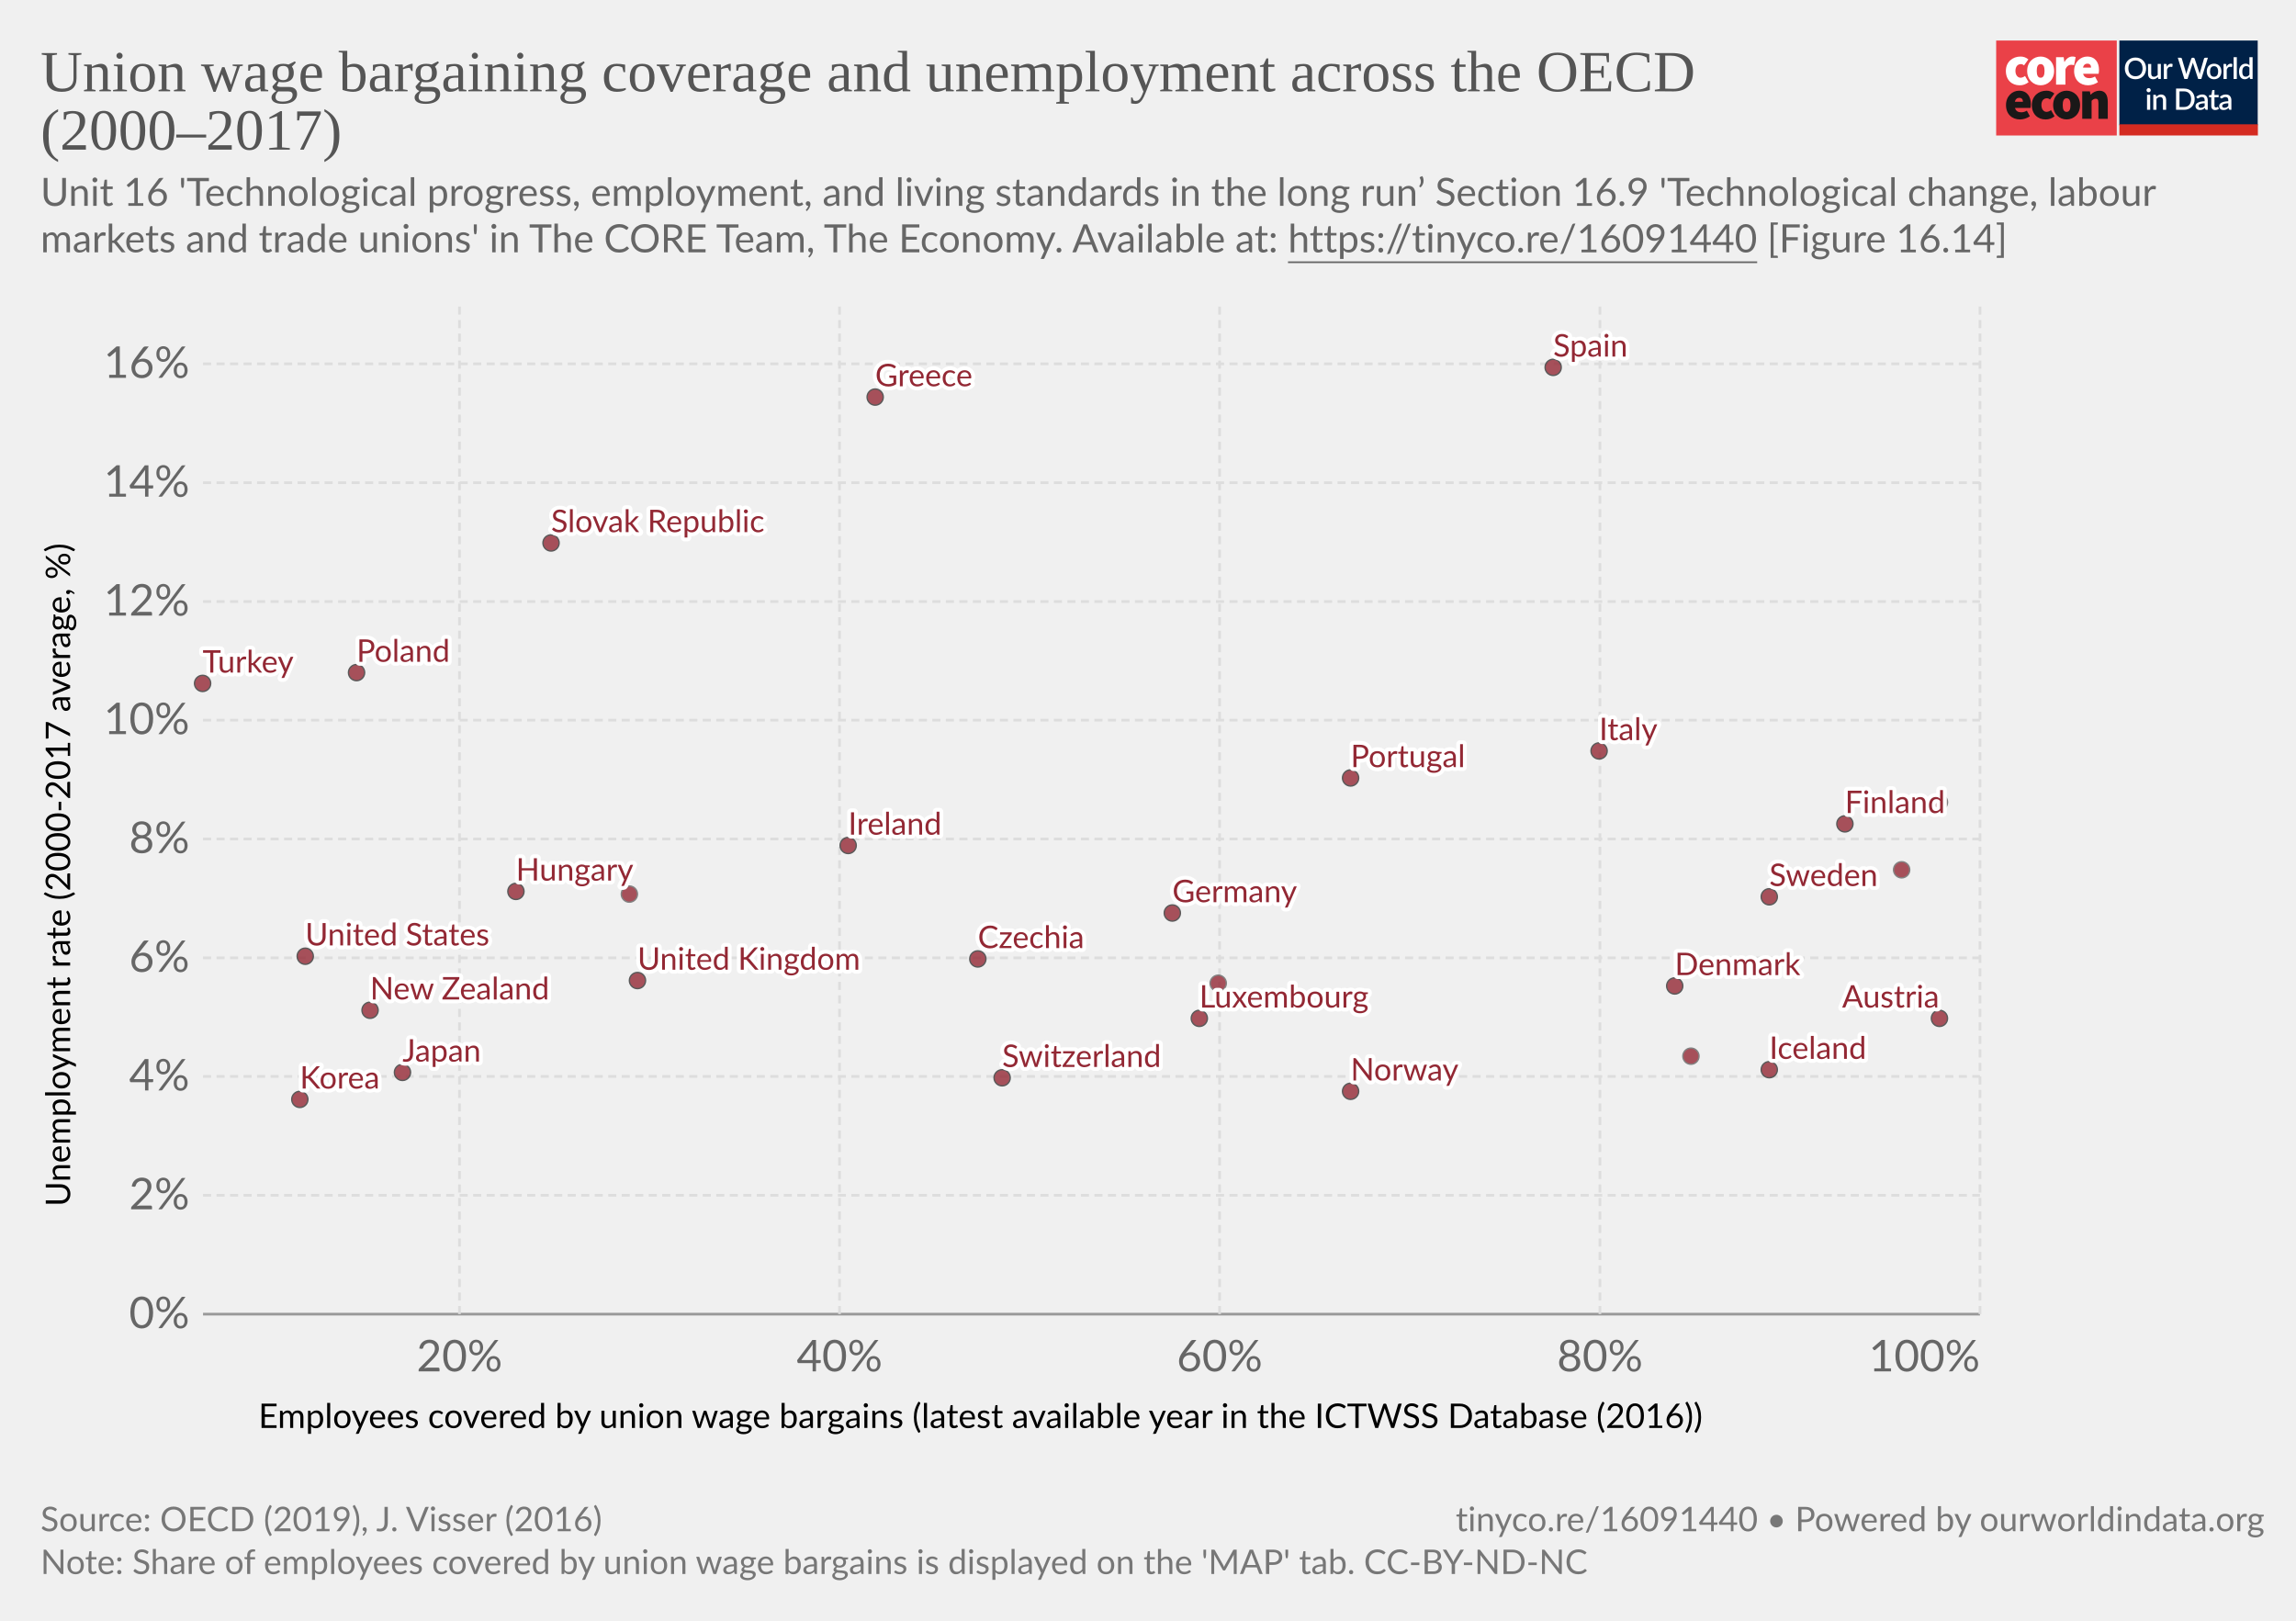
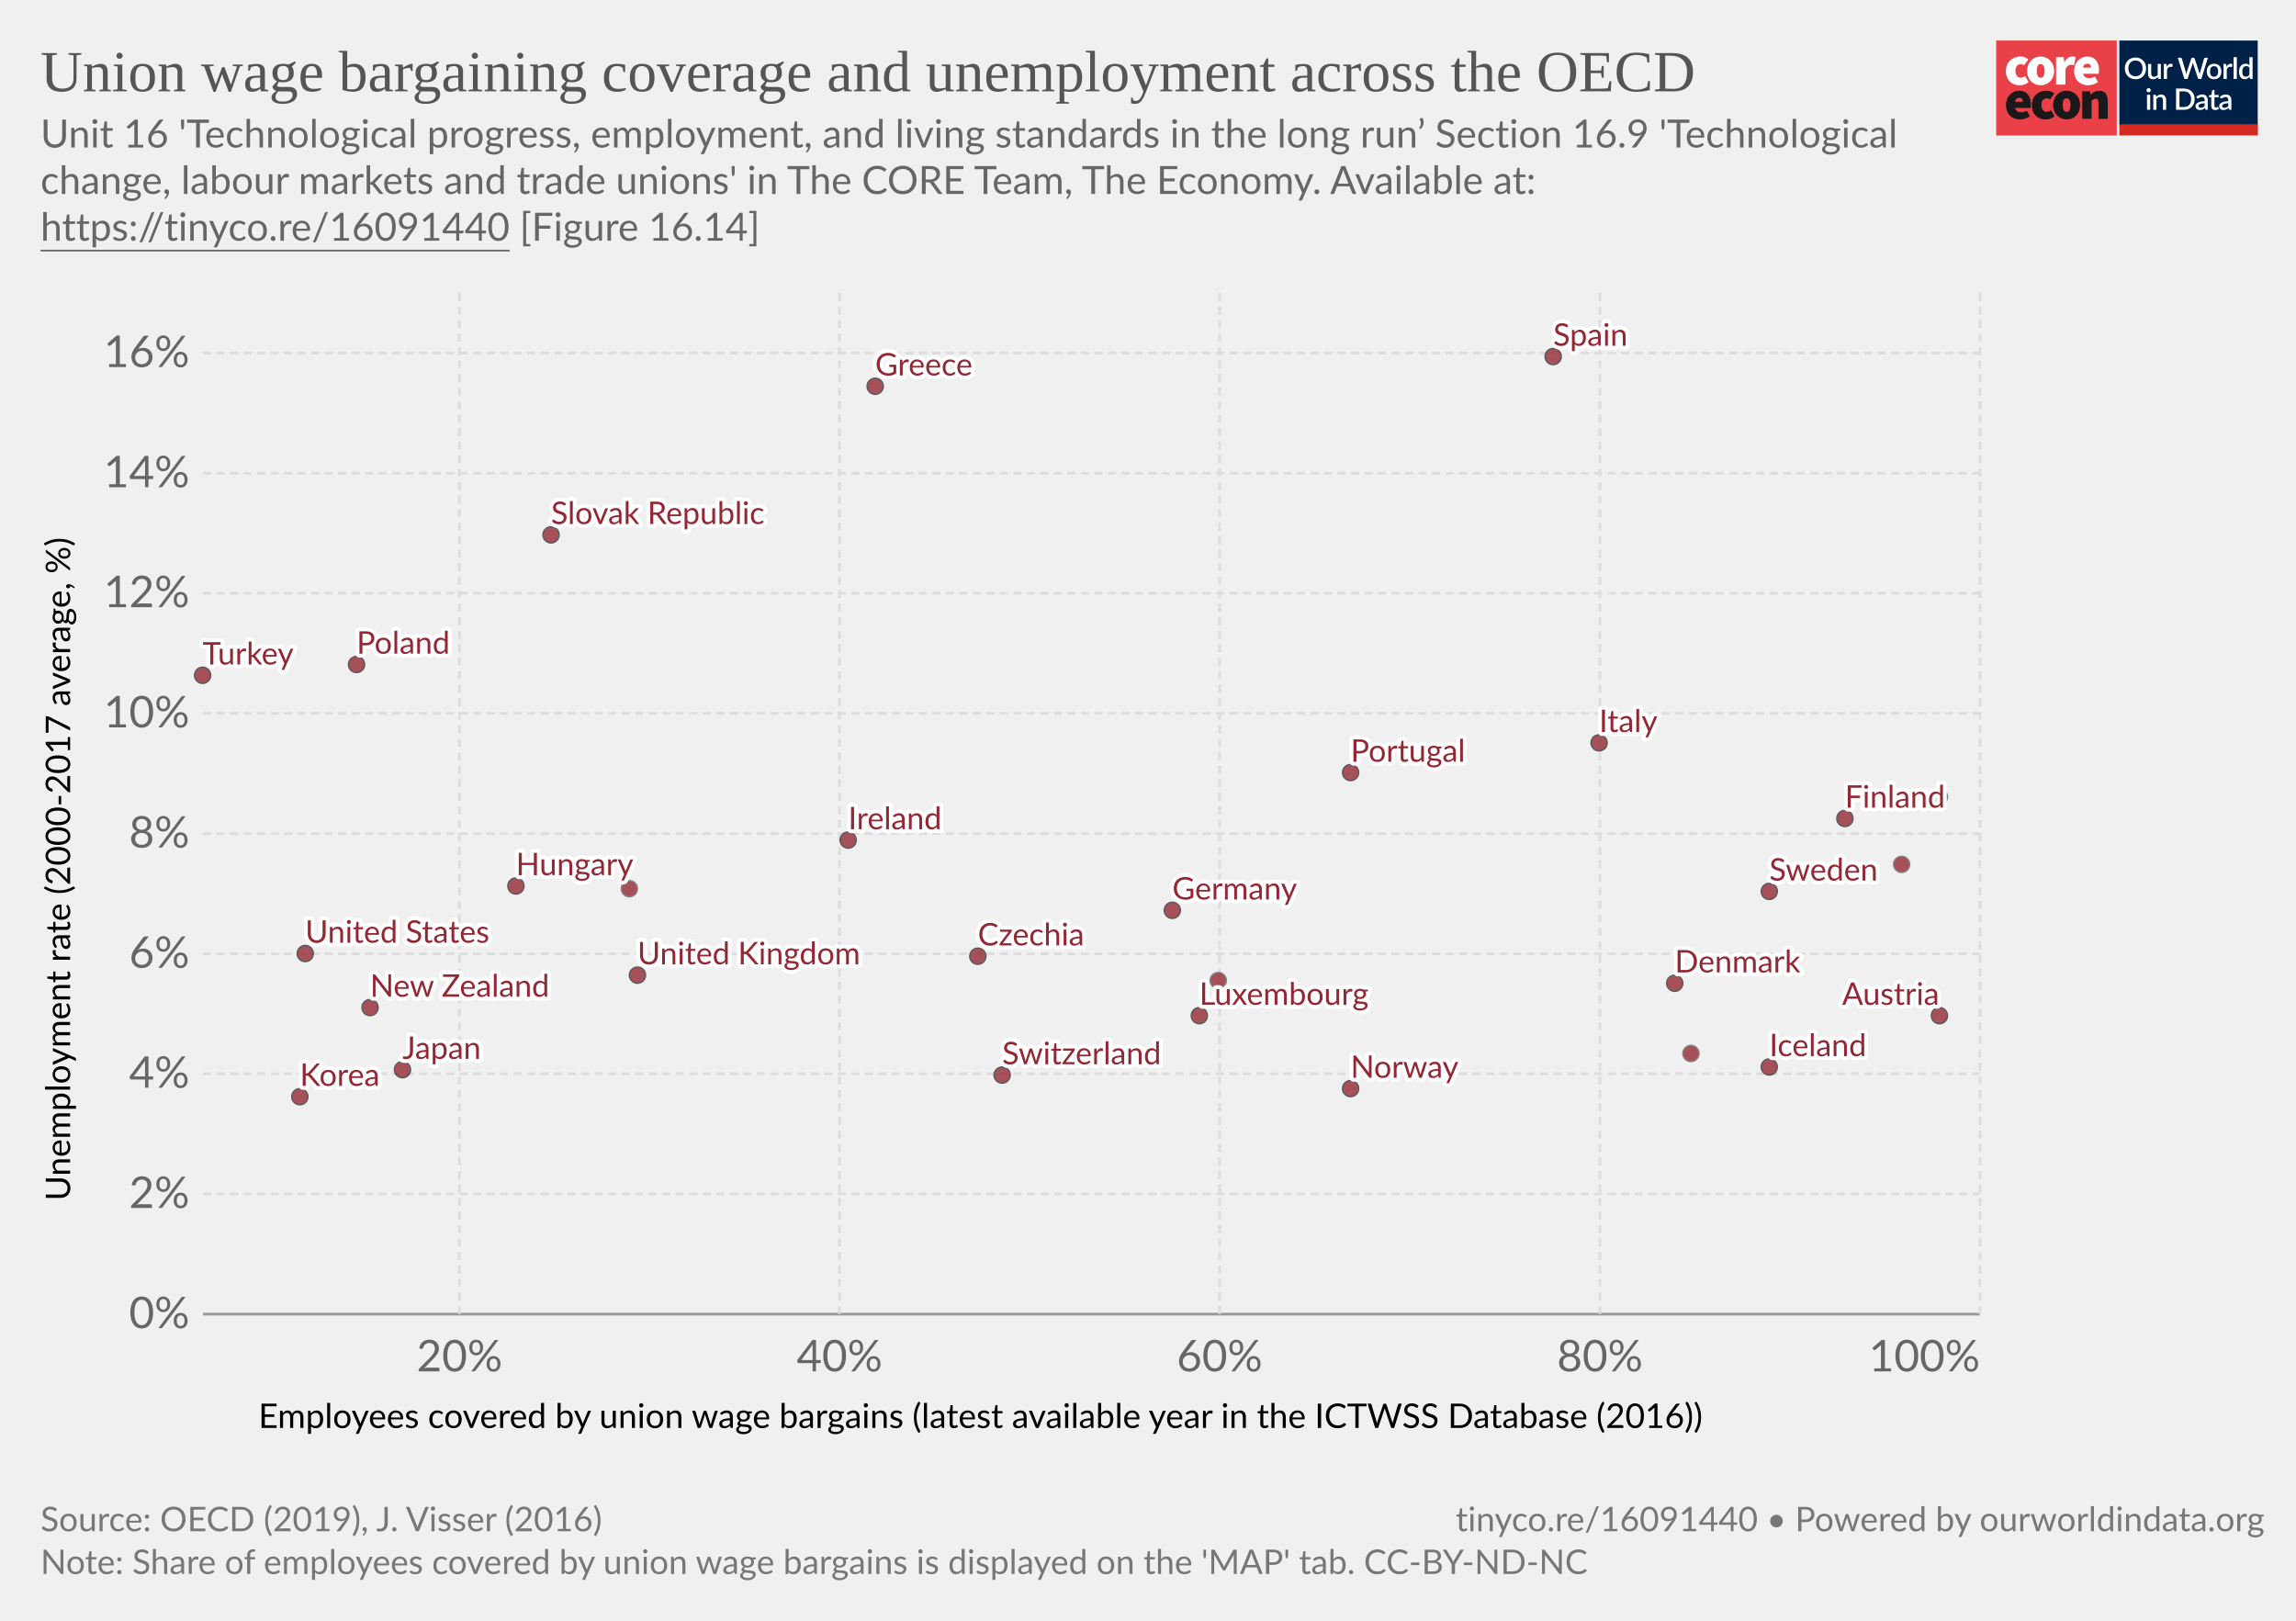
<svg xmlns="http://www.w3.org/2000/svg" version="1.1" style="font-family:Lato,'Helvetica Neue',Helvetica,Arial,sans-serif;font-size:18px;background-color:#fff;text-rendering:geometricPrecision;-webkit-font-smoothing:antialiased" width="850" height="600" viewBox="0 0 850 600">
  <g class="HeaderView">
    <g transform="matrix(.95 0 0 .95 739 15)">
      <svg className="coreLogo" width="102" height="37" viewBox="0 0 102 37" fill="none">
        <path d="M47 0H0v37h47V0z" fill="#EA4148" />
        <path d="M3.78 11.85c0-3.55 2.67-5.6 5.68-5.6a4.63 4.63 0 0 1 3.09 1.1l-1.7 2.36c-.31-.32-.74-.5-1.18-.52-1.36 0-2.16 1.03-2.16 2.66 0 1.62.89 2.65 2.03 2.65a2.93 2.93 0 0 0 1.7-.69l1.4 2.4a5.29 5.29 0 0 1-3.52 1.24c-3 0-5.34-2.05-5.34-5.6z" fill="#fff" />
        <path d="M18.85 11.85c0-1.63-.42-2.66-1.52-2.66s-1.52 1.03-1.52 2.66c0 1.62.42 2.65 1.52 2.65s1.52-1.03 1.52-2.65zm-6.77 0c0-3.55 2.54-5.6 5.25-5.6 2.7 0 5.25 2.05 5.25 5.6s-2.54 5.6-5.25 5.6-5.25-2.05-5.25-5.6M23.34 6.5h2.97l.25 1.84h.09c.78-1.46 1.97-2.1 3-2.1.45-.02.9.05 1.32.22l-.6 3.16c-.38-.1-.78-.16-1.18-.17-.76 0-1.7.47-2.2 1.8v5.94h-3.65V6.5zm13.64 4.06c0-.81-.34-1.54-1.44-1.54-.8 0-1.49.47-1.7 1.54h3.14zm-6.6 1.29c0-3.47 2.49-5.6 5.07-5.6 3.13 0 4.62 2.3 4.62 5.17 0 .52-.05 1.03-.15 1.54h-6.04c.34 1.28 1.27 1.71 2.46 1.71a4.3 4.3 0 0 0 2.16-.64l1.18 2.18a7.08 7.08 0 0 1-3.85 1.24c-3.09 0-5.46-2.05-5.46-5.6" fill="#fff" />
        <path d="M10.43 23.87c0-.81-.34-1.54-1.44-1.54-.8 0-1.48.47-1.69 1.54h3.13zm-6.6 1.28c0-3.46 2.5-5.6 5.08-5.6 3.13 0 4.61 2.3 4.61 5.18 0 .51-.05 1.03-.15 1.54H7.34c.34 1.28 1.27 1.7 2.46 1.7.76-.01 1.5-.23 2.16-.63l1.18 2.18a7.08 7.08 0 0 1-3.85 1.24c-3.1 0-5.46-2.06-5.46-5.6m10.07-.01c0-3.55 2.67-5.6 5.68-5.6a4.63 4.63 0 0 1 3.09 1.11l-1.7 2.35c-.32-.31-.74-.5-1.18-.51-1.36 0-2.16 1.03-2.16 2.65 0 1.63.89 2.66 2.03 2.66a2.93 2.93 0 0 0 1.7-.69l1.39 2.4a5.29 5.29 0 0 1-3.51 1.24c-3 0-5.34-2.06-5.34-5.6" fill="#1A1818" />
        <path d="M28.97 25.15c0-1.62-.42-2.65-1.52-2.65s-1.52 1.03-1.52 2.65c0 1.63.42 2.66 1.52 2.66s1.52-1.03 1.52-2.66zm-6.77 0c0-3.55 2.54-5.6 5.25-5.6 2.7 0 5.25 2.05 5.25 5.6s-2.54 5.6-5.25 5.6-5.25-2.04-5.25-5.6m11.34-5.35h2.97l.25 1.29h.09a4.76 4.76 0 0 1 3.34-1.54c2.33 0 3.3 1.71 3.3 4.36v6.6h-3.64v-6.13c0-1.37-.34-1.7-1.06-1.7-.67 0-1.05.3-1.6.8v7.02h-3.65V19.8z" fill="#1A1818" />
        <path fill="#fff" d="M48 0h54v37H48z" />
        <path d="M48 0h53.93v33H48V0z" fill="#002147" />
        <path d="M58.42 10.86c0 .61-.1 1.18-.3 1.7a3.83 3.83 0 0 1-2.15 2.21c-.5.21-1.07.32-1.7.32-.6 0-1.17-.1-1.68-.32a3.9 3.9 0 0 1-2.15-2.21c-.2-.52-.3-1.09-.3-1.7 0-.61.1-1.18.3-1.7a3.93 3.93 0 0 1 2.15-2.22 4.38 4.38 0 0 1 1.69-.31c.62 0 1.18.1 1.69.31a3.79 3.79 0 0 1 2.15 2.22c.2.52.3 1.09.3 1.7zm-1.38 0c0-.48-.06-.9-.2-1.28A2.38 2.38 0 0 0 55.43 8a2.97 2.97 0 0 0-1.14-.21c-.42 0-.8.07-1.15.21-.34.14-.63.35-.87.61a2.8 2.8 0 0 0-.56.97c-.13.38-.2.8-.2 1.28s.07.9.2 1.29a2.46 2.46 0 0 0 1.43 1.57c.35.14.73.2 1.15.2.42 0 .8-.06 1.15-.2a2.4 2.4 0 0 0 1.42-1.57c.13-.38.2-.81.2-1.29zm7.14-1.72V15h-.74c-.17 0-.27-.08-.32-.24l-.1-.54a3.42 3.42 0 0 1-.81.63 2.3 2.3 0 0 1-1.06.24c-.32 0-.6-.05-.85-.16a1.72 1.72 0 0 1-1-1.15 3.1 3.1 0 0 1-.12-.91V9.14h1.24v3.73c0 .4.09.7.27.92.18.22.46.32.83.32.27 0 .53-.06.76-.18.24-.13.46-.3.67-.52V9.13h1.23zm2.33 1.08c.18-.37.4-.66.66-.87.27-.22.58-.32.94-.32a1.34 1.34 0 0 1 .66.17l-.09.93a.26.26 0 0 1-.07.14.2.2 0 0 1-.13.03c-.06 0-.14 0-.25-.03a1.62 1.62 0 0 0-.8.04c-.13.05-.25.13-.35.22-.1.1-.2.21-.28.35-.08.14-.15.3-.22.47V15h-1.24V9.13h.72c.13 0 .22.03.27.08.05.05.08.13.1.25l.08.76zm16-3.5L79.94 15h-1.21l-1.95-5.95a4.7 4.7 0 0 1-.12-.46 3.32 3.32 0 0 1-.13.46L74.57 15h-1.22l-2.57-8.28h1.13c.11 0 .2.03.28.09.08.05.14.12.16.22l1.56 5.3a6.11 6.11 0 0 1 .16.8 10 10 0 0 1 .2-.8l1.78-5.3a.48.48 0 0 1 .16-.21.4.4 0 0 1 .28-.1h.4c.11 0 .21.03.28.1.08.05.13.12.17.21l1.77 5.3.1.37.1.4a59.35 59.35 0 0 0 .16-.76L81 7.03a.4.4 0 0 1 .16-.22.49.49 0 0 1 .3-.09h1.04zm2.41 2.32c.44 0 .83.07 1.18.22a2.49 2.49 0 0 1 1.47 1.55c.13.37.2.79.2 1.25 0 .47-.07.88-.2 1.26-.14.37-.33.69-.58.95a2.87 2.87 0 0 1-2.07.82c-.43 0-.83-.07-1.18-.22a2.55 2.55 0 0 1-1.47-1.55c-.14-.38-.2-.8-.2-1.26 0-.46.06-.88.2-1.25a2.55 2.55 0 0 1 1.47-1.55c.35-.15.75-.22 1.18-.22zm0 5.08c.53 0 .92-.18 1.18-.53.26-.36.4-.86.4-1.52s-.14-1.17-.4-1.53c-.26-.36-.65-.54-1.18-.54-.53 0-.93.18-1.2.54-.25.36-.38.87-.38 1.53s.13 1.16.39 1.52c.26.35.66.53 1.2.53zm4.86-3.9c.18-.37.4-.66.67-.87.26-.22.57-.32.93-.32a1.34 1.34 0 0 1 .66.17l-.09.93a.26.26 0 0 1-.07.14.2.2 0 0 1-.13.03c-.06 0-.14 0-.25-.03a1.62 1.62 0 0 0-.8.04 1.29 1.29 0 0 0-.63.57c-.08.14-.15.3-.22.47V15H88.6V9.13h.72c.13 0 .22.03.27.08.05.05.08.13.1.25l.08.76zm4-3.73V15h-1.25V6.49h1.24zm4.91 4.09a1.45 1.45 0 0 0-1.24-.6c-.48 0-.86.18-1.13.54-.27.35-.4.87-.4 1.56 0 .37.02.67.08.93.07.25.15.46.27.62.11.16.25.28.42.35.16.08.35.11.56.11.31 0 .58-.07.8-.2.24-.14.45-.33.64-.58v-2.73zm1.24-4.09V15h-.75c-.16 0-.27-.08-.31-.24l-.11-.63c-.25.28-.53.52-.84.7-.31.17-.67.26-1.09.26a1.96 1.96 0 0 1-1.59-.78 2.73 2.73 0 0 1-.44-.94 4.86 4.86 0 0 1 .01-2.5c.12-.37.3-.7.51-.96a2.3 2.3 0 0 1 1.85-.88c.34 0 .63.05.88.16.24.11.45.26.64.46V6.49h1.24zm-39.9 14.65V27h-1.24v-5.86h1.24zm.2-1.78c0 .12-.02.22-.06.32a.83.83 0 0 1-1.34.26.8.8 0 0 1-.24-.58c0-.11.02-.22.06-.32a.89.89 0 0 1 .43-.43.76.76 0 0 1 .64 0 .81.81 0 0 1 .45.43c.04.1.06.2.06.32zm2.16 2.55a3.67 3.67 0 0 1 .83-.63 2.32 2.32 0 0 1 1.9-.08c.24.11.45.26.61.46.17.2.3.43.38.7.09.28.13.58.13.9V27H65v-3.73c0-.4-.1-.7-.28-.92-.18-.22-.45-.33-.83-.33-.27 0-.53.06-.77.19-.23.13-.45.3-.66.52V27h-1.23v-5.86h.74c.17 0 .28.07.33.23l.08.54zm14.96.95c0 .61-.1 1.17-.3 1.68a3.78 3.78 0 0 1-2.15 2.16c-.5.2-1.07.3-1.69.3H70.1v-8.28h3.12c.62 0 1.19.1 1.7.3a3.71 3.71 0 0 1 2.14 2.16c.2.5.3 1.07.3 1.68zm-1.37 0c0-.48-.07-.9-.2-1.28a2.6 2.6 0 0 0-.55-.96 2.35 2.35 0 0 0-.87-.6 2.97 2.97 0 0 0-1.15-.21h-1.77v6.1h1.77c.43 0 .81-.07 1.15-.2a2.42 2.42 0 0 0 1.42-1.56c.13-.38.2-.81.2-1.29zm5.27 1.58a7.5 7.5 0 0 0-1.12.1c-.3.06-.55.13-.73.22a.97.97 0 0 0-.41.3.68.68 0 0 0-.12.4c0 .13.02.25.06.35.05.1.1.18.18.24.08.06.18.1.28.14a1.78 1.78 0 0 0 1.18-.14c.23-.12.46-.3.68-.53v-1.08zm-3.28-2.49a3.36 3.36 0 0 1 2.37-.92c.34 0 .63.05.9.16a1.83 1.83 0 0 1 1.06 1.18c.1.27.15.57.15.9V27h-.55a.56.56 0 0 1-.27-.05.42.42 0 0 1-.16-.23l-.12-.47-.44.36c-.15.1-.3.2-.46.26a2.77 2.77 0 0 1-1.75.12c-.2-.06-.38-.16-.53-.29a1.46 1.46 0 0 1-.48-1.18c0-.23.06-.45.18-.66.12-.22.32-.41.6-.58a4 4 0 0 1 1.1-.43 8.03 8.03 0 0 1 1.68-.19v-.39c0-.42-.1-.73-.27-.94-.18-.2-.45-.3-.8-.3-.23-.01-.43.02-.6.08a6.05 6.05 0 0 0-.74.39.54.54 0 0 1-.28.08.38.38 0 0 1-.22-.06.6.6 0 0 1-.15-.17l-.22-.4zm7.38 5.14c-.48 0-.86-.13-1.12-.4-.26-.28-.4-.67-.4-1.17v-3.41h-.64a.27.27 0 0 1-.18-.07c-.05-.04-.07-.11-.07-.2v-.5l.95-.14.27-1.7a.31.31 0 0 1 .1-.15c.04-.04.1-.06.18-.06h.63v1.93h1.63v.89h-1.63v3.33c0 .2.05.37.16.48.1.11.24.17.41.17a.79.79 0 0 0 .43-.12 4 4 0 0 0 .12-.08.2.2 0 0 1 .11-.04c.07 0 .13.04.17.11l.37.6c-.2.18-.42.3-.68.4a2.5 2.5 0 0 1-.8.13zm5.11-2.65a7.5 7.5 0 0 0-1.11.1 3 3 0 0 0-.74.22.97.97 0 0 0-.4.3.68.68 0 0 0-.13.4c0 .13.02.25.06.35.05.1.11.18.19.24s.17.1.28.14a1.78 1.78 0 0 0 1.18-.14c.23-.12.45-.3.67-.53v-1.08zm-3.28-2.49a3.36 3.36 0 0 1 2.37-.92c.34 0 .64.05.9.16.27.11.49.26.66.46.18.2.32.44.41.72.1.27.14.57.14.9V27h-.55a.56.56 0 0 1-.27-.05c-.06-.04-.11-.11-.15-.23l-.12-.47-.45.36c-.14.1-.3.2-.45.26a2.77 2.77 0 0 1-1.75.12c-.2-.06-.38-.16-.53-.29a1.46 1.46 0 0 1-.49-1.18c0-.23.06-.45.18-.66.12-.22.32-.41.6-.58.28-.17.65-.31 1.1-.43a8.03 8.03 0 0 1 1.68-.19v-.39c0-.42-.09-.73-.27-.94-.18-.2-.44-.3-.8-.3a1.5 1.5 0 0 0-.59.08 6.09 6.09 0 0 0-.74.39.54.54 0 0 1-.29.08.38.38 0 0 1-.22-.06.6.6 0 0 1-.14-.17l-.23-.4z" fill="#fff" />
        <path fill="#D42B21" d="M48 32.65h54V37H48z" />
      </svg>
    </g>
    <a href="https://ourworldindata.org/grapher/union-wage-bargaining-coverage-and-unemployment-across-the-oecd-20002017" style="font-family:&quot;Playfair Display&quot;,Georgia,&quot;Times New Roman&quot;,serif" target="_blank" rel="noopener">
      <text font-size="21.6" x="15" y="33.8" fill="#555">
        <tspan x="15" y="33.79">Union wage bargaining coverage and unemployment across the OECD</tspan>
-         <tspan x="15" y="55.39">(2000–2017)</tspan>
      </text>
    </a>
-     <text x="15" y="76.2" style="font-size:14.4px;line-height:1.2" fill="#666">
-       <tspan x="15" y="76.2">Unit 16 'Technological progress, employment, and living standards in the long run’ Section 16.9 'Technological change, labour</tspan>
-       <tspan x="15" y="93.4">markets and trade unions' in The CORE Team, The Economy. Available at: <a href="https://tinyco.re/16091440" target="_blank" style="text-decoration:underline" rel="noopener noreferrer">https://tinyco.re/16091440</a> [Figure 16.14]</tspan>
+     <text x="15" y="54.6" style="font-size:14.4px;line-height:1.2" fill="#666">
+       <tspan x="15" y="54.6">Unit 16 'Technological progress, employment, and living standards in the long run’ Section 16.9 'Technological</tspan>
+       <tspan x="15" y="71.8">change, labour markets and trade unions' in The CORE Team, The Economy. Available at:</tspan>
+       <tspan x="15" y="89.1">
+         <a href="https://tinyco.re/16091440" target="_blank" style="text-decoration:underline" rel="noopener noreferrer">https://tinyco.re/16091440</a> [Figure 16.14]</tspan>
    </text>
  </g>
  <g class="ScatterPlot">
    <g class="DualAxisView">
      <g class="HorizontalAxis">
        <text font-size="12.6" x="95.7" y="528.6">
          <tspan x="95.67" y="528.64">Employees covered by union wage bargains (latest available year in the ICTWSS Database (2016))</tspan>
        </text>
        <text x="170.1" y="507.68" fill="#666" text-anchor="middle" font-size="16.2">20%</text>
        <text x="310.8" y="507.68" fill="#666" text-anchor="middle" font-size="16.2">40%</text>
        <text x="451.5" y="507.68" fill="#666" text-anchor="middle" font-size="16.2">60%</text>
        <text x="592.3" y="507.68" fill="#666" text-anchor="middle" font-size="16.2">80%</text>
        <text x="733" y="507.68" fill="#666" text-anchor="end" font-size="16.2">100%</text>
      </g>
      <g class="VerticalAxis">
-         <text font-size="12.6" x="-446.6" y="26" transform="rotate(-90)">
-           <tspan x="-446.64" y="25.96">Unemployment rate (2000-2017 average, %)</tspan>
+         <text font-size="12.6" x="-444.5" y="26" transform="rotate(-90)">
+           <tspan x="-444.48" y="25.96">Unemployment rate (2000-2017 average, %)</tspan>
        </text>
        <text x="70.16" y="486.5" dy=".32em" text-anchor="end" fill="#666" font-size="16.2">0%</text>
-         <text x="70.16" y="442.5" dy=".32em" text-anchor="end" fill="#666" font-size="16.2">2%</text>
-         <text x="70.16" y="398.5" dy=".32em" text-anchor="end" fill="#666" font-size="16.2">4%</text>
-         <text x="70.16" y="354.6" dy=".32em" text-anchor="end" fill="#666" font-size="16.2">6%</text>
-         <text x="70.16" y="310.6" dy=".32em" text-anchor="end" fill="#666" font-size="16.2">8%</text>
-         <text x="70.16" y="266.6" dy=".32em" text-anchor="end" fill="#666" font-size="16.2">10%</text>
-         <text x="70.16" y="222.7" dy=".32em" text-anchor="end" fill="#666" font-size="16.2">12%</text>
-         <text x="70.16" y="178.7" dy=".32em" text-anchor="end" fill="#666" font-size="16.2">14%</text>
-         <text x="70.16" y="134.7" dy=".32em" text-anchor="end" fill="#666" font-size="16.2">16%</text>
+         <text x="70.16" y="442" dy=".32em" text-anchor="end" fill="#666" font-size="16.2">2%</text>
+         <text x="70.16" y="397.5" dy=".32em" text-anchor="end" fill="#666" font-size="16.2">4%</text>
+         <text x="70.16" y="353.1" dy=".32em" text-anchor="end" fill="#666" font-size="16.2">6%</text>
+         <text x="70.16" y="308.6" dy=".32em" text-anchor="end" fill="#666" font-size="16.2">8%</text>
+         <text x="70.16" y="264.1" dy=".32em" text-anchor="end" fill="#666" font-size="16.2">10%</text>
+         <text x="70.16" y="219.6" dy=".32em" text-anchor="end" fill="#666" font-size="16.2">12%</text>
+         <text x="70.16" y="175.2" dy=".32em" text-anchor="end" fill="#666" font-size="16.2">14%</text>
+         <text x="70.16" y="130.7" dy=".32em" text-anchor="end" fill="#666" font-size="16.2">16%</text>
      </g>
      <g class="AxisGridLines horizontalLines">
        <path stroke="#999" d="M75.16 486.5H733" />
-         <path stroke="#ddd" stroke-dasharray="3,2" d="M75.16 442.5H733M75.16 398.5H733M75.16 354.6H733M75.16 310.6H733M75.16 266.6H733M75.16 222.7H733M75.16 178.7H733M75.16 134.7H733" />
+         <path stroke="#ddd" stroke-dasharray="3,2" d="M75.16 442H733M75.16 397.5H733M75.16 353.1H733M75.16 308.6H733M75.16 264.1H733M75.16 219.6H733M75.16 175.2H733M75.16 130.7H733" />
      </g>
      <g class="AxisGridLines verticalLines" stroke="#ddd" stroke-dasharray="3,2">
-         <path d="M170.1 486.48V112.76M310.8 486.48V112.76M451.5 486.48V112.76M592.3 486.48V112.76M733 486.48V112.76" />
+         <path d="M170.1 486.48V108.44M310.8 486.48V108.44M451.5 486.48V108.44M592.3 486.48V108.44M733 486.48V108.44" />
      </g>
    </g>
    <g class="PointsWithLabels clickable" clip-path="url(#a)">
-       <path fill="rgba(255,255,255,0)" d="M75.16 112.76H733v373.72H75.16z" />
+       <path fill="rgba(255,255,255,0)" d="M75.16 108.44H733v378.04H75.16z" />
      <defs>
        <clipPath id="a">
-           <path d="M65.16 102.76H743v393.72H65.16z" />
+           <path d="M65.16 98.44H743v398.04H65.16z" />
        </clipPath>
      </defs>
      <g class="key-Austria">
-         <circle cx="718" cy="377" r="3" fill="#932834" opacity=".8" stroke="#333" stroke-width=".5" />
+         <circle cx="718" cy="376" r="3" fill="#932834" opacity=".8" stroke="#333" stroke-width=".5" />
      </g>
      <g class="key-Slovak-Republic">
-         <circle cx="204" cy="201" r="3" fill="#932834" opacity=".8" stroke="#333" stroke-width=".5" />
+         <circle cx="204" cy="198" r="3" fill="#932834" opacity=".8" stroke="#333" stroke-width=".5" />
      </g>
      <g class="key-Korea">
-         <circle cx="111" cy="407" r="3" fill="#932834" opacity=".8" stroke="#333" stroke-width=".5" />
+         <circle cx="111" cy="406" r="3" fill="#932834" opacity=".8" stroke="#333" stroke-width=".5" />
      </g>
      <g class="key-Luxembourg">
-         <circle cx="444" cy="377" r="3" fill="#932834" opacity=".8" stroke="#333" stroke-width=".5" />
+         <circle cx="444" cy="376" r="3" fill="#932834" opacity=".8" stroke="#333" stroke-width=".5" />
      </g>
      <g class="key-Iceland">
-         <circle cx="655" cy="396" r="3" fill="#932834" opacity=".8" stroke="#333" stroke-width=".5" />
+         <circle cx="655" cy="395" r="3" fill="#932834" opacity=".8" stroke="#333" stroke-width=".5" />
      </g>
      <g class="key-Czechia">
-         <circle cx="362" cy="355" r="3" fill="#932834" opacity=".8" stroke="#333" stroke-width=".5" />
+         <circle cx="362" cy="354" r="3" fill="#932834" opacity=".8" stroke="#333" stroke-width=".5" />
      </g>
      <g class="key-Denmark">
-         <circle cx="620" cy="365" r="3" fill="#932834" opacity=".8" stroke="#333" stroke-width=".5" />
+         <circle cx="620" cy="364" r="3" fill="#932834" opacity=".8" stroke="#333" stroke-width=".5" />
      </g>
      <g class="key-Finland">
-         <circle cx="683" cy="305" r="3" fill="#932834" opacity=".8" stroke="#333" stroke-width=".5" />
+         <circle cx="683" cy="303" r="3" fill="#932834" opacity=".8" stroke="#333" stroke-width=".5" />
      </g>
      <g class="key-Greece">
-         <circle cx="324" cy="147" r="3" fill="#932834" opacity=".8" stroke="#333" stroke-width=".5" />
+         <circle cx="324" cy="143" r="3" fill="#932834" opacity=".8" stroke="#333" stroke-width=".5" />
      </g>
      <g class="key-Hungary">
-         <circle cx="191" cy="330" r="3" fill="#932834" opacity=".8" stroke="#333" stroke-width=".5" />
+         <circle cx="191" cy="328" r="3" fill="#932834" opacity=".8" stroke="#333" stroke-width=".5" />
      </g>
      <g class="key-New-Zealand">
-         <circle cx="137" cy="374" r="3" fill="#932834" opacity=".8" stroke="#333" stroke-width=".5" />
+         <circle cx="137" cy="373" r="3" fill="#932834" opacity=".8" stroke="#333" stroke-width=".5" />
      </g>
      <g class="key-Norway">
-         <circle cx="500" cy="404" r="3" fill="#932834" opacity=".8" stroke="#333" stroke-width=".5" />
+         <circle cx="500" cy="403" r="3" fill="#932834" opacity=".8" stroke="#333" stroke-width=".5" />
      </g>
      <g class="key-Portugal">
-         <circle cx="500" cy="288" r="3" fill="#932834" opacity=".8" stroke="#333" stroke-width=".5" />
+         <circle cx="500" cy="286" r="3" fill="#932834" opacity=".8" stroke="#333" stroke-width=".5" />
      </g>
      <g class="key-Turkey">
-         <circle cx="75" cy="253" r="3" fill="#932834" opacity=".8" stroke="#333" stroke-width=".5" />
+         <circle cx="75" cy="250" r="3" fill="#932834" opacity=".8" stroke="#333" stroke-width=".5" />
      </g>
      <g class="key-Canada">
-         <circle cx="233" cy="331" r="3" fill="#932834" opacity=".8" stroke="#666" stroke-width=".5" />
+         <circle cx="233" cy="329" r="3" fill="#932834" opacity=".8" stroke="#666" stroke-width=".5" />
      </g>
      <g class="key-United-Kingdom">
-         <circle cx="236" cy="363" r="3" fill="#932834" opacity=".8" stroke="#333" stroke-width=".5" />
+         <circle cx="236" cy="361" r="3" fill="#932834" opacity=".8" stroke="#333" stroke-width=".5" />
      </g>
      <g class="key-Australia">
-         <circle cx="451" cy="364" r="3" fill="#932834" opacity=".8" stroke="#666" stroke-width=".5" />
+         <circle cx="451" cy="363" r="3" fill="#932834" opacity=".8" stroke="#666" stroke-width=".5" />
      </g>
      <g class="key-Japan">
-         <circle cx="149" cy="397" r="3" fill="#932834" opacity=".8" stroke="#333" stroke-width=".5" />
+         <circle cx="149" cy="396" r="3" fill="#932834" opacity=".8" stroke="#333" stroke-width=".5" />
      </g>
      <g class="key-United-States">
-         <circle cx="113" cy="354" r="3" fill="#932834" opacity=".8" stroke="#333" stroke-width=".5" />
+         <circle cx="113" cy="353" r="3" fill="#932834" opacity=".8" stroke="#333" stroke-width=".5" />
      </g>
      <g class="key-Poland">
-         <circle cx="132" cy="249" r="3" fill="#932834" opacity=".8" stroke="#333" stroke-width=".5" />
+         <circle cx="132" cy="246" r="3" fill="#932834" opacity=".8" stroke="#333" stroke-width=".5" />
      </g>
      <g class="key-Sweden">
-         <circle cx="655" cy="332" r="3" fill="#932834" opacity=".8" stroke="#333" stroke-width=".5" />
+         <circle cx="655" cy="330" r="3" fill="#932834" opacity=".8" stroke="#333" stroke-width=".5" />
      </g>
      <g class="key-Spain">
-         <circle cx="575" cy="136" r="3" fill="#932834" opacity=".8" stroke="#333" stroke-width=".5" />
+         <circle cx="575" cy="132" r="3" fill="#932834" opacity=".8" stroke="#333" stroke-width=".5" />
      </g>
      <g class="key-Italy">
-         <circle cx="592" cy="278" r="3" fill="#932834" opacity=".8" stroke="#333" stroke-width=".5" />
+         <circle cx="592" cy="275" r="3" fill="#932834" opacity=".8" stroke="#333" stroke-width=".5" />
      </g>
      <g class="key-Switzerland">
-         <circle cx="371" cy="399" r="3" fill="#932834" opacity=".8" stroke="#333" stroke-width=".5" />
+         <circle cx="371" cy="398" r="3" fill="#932834" opacity=".8" stroke="#333" stroke-width=".5" />
      </g>
      <g class="key-Germany">
-         <circle cx="434" cy="338" r="3" fill="#932834" opacity=".8" stroke="#333" stroke-width=".5" />
+         <circle cx="434" cy="337" r="3" fill="#932834" opacity=".8" stroke="#333" stroke-width=".5" />
      </g>
      <g class="key-Netherlands">
-         <circle cx="626" cy="391" r="3" fill="#932834" opacity=".8" stroke="#666" stroke-width=".5" />
+         <circle cx="626" cy="390" r="3" fill="#932834" opacity=".8" stroke="#666" stroke-width=".5" />
      </g>
      <g class="key-Belgium">
-         <circle cx="704" cy="322" r="3" fill="#932834" opacity=".8" stroke="#666" stroke-width=".5" />
+         <circle cx="704" cy="320" r="3" fill="#932834" opacity=".8" stroke="#666" stroke-width=".5" />
      </g>
      <g class="key-France">
-         <circle cx="718" cy="297" r="3" fill="#932834" opacity=".8" stroke="#666" stroke-width=".5" />
+         <circle cx="718" cy="295" r="3" fill="#932834" opacity=".8" stroke="#666" stroke-width=".5" />
      </g>
      <g class="key-Ireland">
-         <circle cx="314" cy="313" r="3" fill="#932834" opacity=".8" stroke="#333" stroke-width=".5" />
+         <circle cx="314" cy="311" r="3" fill="#932834" opacity=".8" stroke="#333" stroke-width=".5" />
      </g>
      <g class="backgroundLabels" fill="#932834" font-size="11.55" font-weight="400">
-         <text x="681.96" y="373" style="fill:#fff;stroke:#fff;stroke-linecap:round;stroke-linejoin:round;stroke-width:.25em">Austria</text>
-         <text x="681.96" y="373">Austria</text>
-         <text x="204" y="197" style="fill:#fff;stroke:#fff;stroke-linecap:round;stroke-linejoin:round;stroke-width:.25em">Slovak Republic</text>
-         <text x="204" y="197">Slovak Republic</text>
-         <text x="111" y="403" style="fill:#fff;stroke:#fff;stroke-linecap:round;stroke-linejoin:round;stroke-width:.25em">Korea</text>
-         <text x="111" y="403">Korea</text>
-         <text x="444" y="373" style="fill:#fff;stroke:#fff;stroke-linecap:round;stroke-linejoin:round;stroke-width:.25em">Luxembourg</text>
-         <text x="444" y="373">Luxembourg</text>
-         <text x="655" y="392" style="fill:#fff;stroke:#fff;stroke-linecap:round;stroke-linejoin:round;stroke-width:.25em">Iceland</text>
-         <text x="655" y="392">Iceland</text>
-         <text x="362" y="351" style="fill:#fff;stroke:#fff;stroke-linecap:round;stroke-linejoin:round;stroke-width:.25em">Czechia</text>
-         <text x="362" y="351">Czechia</text>
-         <text x="620" y="361" style="fill:#fff;stroke:#fff;stroke-linecap:round;stroke-linejoin:round;stroke-width:.25em">Denmark</text>
-         <text x="620" y="361">Denmark</text>
-         <text x="683" y="301" style="fill:#fff;stroke:#fff;stroke-linecap:round;stroke-linejoin:round;stroke-width:.25em">Finland</text>
-         <text x="683" y="301">Finland</text>
-         <text x="324" y="143" style="fill:#fff;stroke:#fff;stroke-linecap:round;stroke-linejoin:round;stroke-width:.25em">Greece</text>
-         <text x="324" y="143">Greece</text>
-         <text x="191" y="326" style="fill:#fff;stroke:#fff;stroke-linecap:round;stroke-linejoin:round;stroke-width:.25em">Hungary</text>
-         <text x="191" y="326">Hungary</text>
-         <text x="137" y="370" style="fill:#fff;stroke:#fff;stroke-linecap:round;stroke-linejoin:round;stroke-width:.25em">New Zealand</text>
-         <text x="137" y="370">New Zealand</text>
-         <text x="500" y="400" style="fill:#fff;stroke:#fff;stroke-linecap:round;stroke-linejoin:round;stroke-width:.25em">Norway</text>
-         <text x="500" y="400">Norway</text>
-         <text x="500" y="284" style="fill:#fff;stroke:#fff;stroke-linecap:round;stroke-linejoin:round;stroke-width:.25em">Portugal</text>
-         <text x="500" y="284">Portugal</text>
-         <text x="75" y="249" style="fill:#fff;stroke:#fff;stroke-linecap:round;stroke-linejoin:round;stroke-width:.25em">Turkey</text>
-         <text x="75" y="249">Turkey</text>
-         <text x="236" y="359" style="fill:#fff;stroke:#fff;stroke-linecap:round;stroke-linejoin:round;stroke-width:.25em">United Kingdom</text>
-         <text x="236" y="359">United Kingdom</text>
-         <text x="149" y="393" style="fill:#fff;stroke:#fff;stroke-linecap:round;stroke-linejoin:round;stroke-width:.25em">Japan</text>
-         <text x="149" y="393">Japan</text>
-         <text x="113" y="350" style="fill:#fff;stroke:#fff;stroke-linecap:round;stroke-linejoin:round;stroke-width:.25em">United States</text>
-         <text x="113" y="350">United States</text>
-         <text x="132" y="245" style="fill:#fff;stroke:#fff;stroke-linecap:round;stroke-linejoin:round;stroke-width:.25em">Poland</text>
-         <text x="132" y="245">Poland</text>
-         <text x="655" y="328" style="fill:#fff;stroke:#fff;stroke-linecap:round;stroke-linejoin:round;stroke-width:.25em">Sweden</text>
-         <text x="655" y="328">Sweden</text>
-         <text x="575" y="132" style="fill:#fff;stroke:#fff;stroke-linecap:round;stroke-linejoin:round;stroke-width:.25em">Spain</text>
-         <text x="575" y="132">Spain</text>
-         <text x="592" y="274" style="fill:#fff;stroke:#fff;stroke-linecap:round;stroke-linejoin:round;stroke-width:.25em">Italy</text>
-         <text x="592" y="274">Italy</text>
-         <text x="371" y="395" style="fill:#fff;stroke:#fff;stroke-linecap:round;stroke-linejoin:round;stroke-width:.25em">Switzerland</text>
-         <text x="371" y="395">Switzerland</text>
-         <text x="434" y="334" style="fill:#fff;stroke:#fff;stroke-linecap:round;stroke-linejoin:round;stroke-width:.25em">Germany</text>
-         <text x="434" y="334">Germany</text>
-         <text x="314" y="309" style="fill:#fff;stroke:#fff;stroke-linecap:round;stroke-linejoin:round;stroke-width:.25em">Ireland</text>
-         <text x="314" y="309">Ireland</text>
+         <text x="681.96" y="372" style="fill:#fff;stroke:#fff;stroke-linecap:round;stroke-linejoin:round;stroke-width:.25em">Austria</text>
+         <text x="681.96" y="372">Austria</text>
+         <text x="204" y="194" style="fill:#fff;stroke:#fff;stroke-linecap:round;stroke-linejoin:round;stroke-width:.25em">Slovak Republic</text>
+         <text x="204" y="194">Slovak Republic</text>
+         <text x="111" y="402" style="fill:#fff;stroke:#fff;stroke-linecap:round;stroke-linejoin:round;stroke-width:.25em">Korea</text>
+         <text x="111" y="402">Korea</text>
+         <text x="444" y="372" style="fill:#fff;stroke:#fff;stroke-linecap:round;stroke-linejoin:round;stroke-width:.25em">Luxembourg</text>
+         <text x="444" y="372">Luxembourg</text>
+         <text x="655" y="391" style="fill:#fff;stroke:#fff;stroke-linecap:round;stroke-linejoin:round;stroke-width:.25em">Iceland</text>
+         <text x="655" y="391">Iceland</text>
+         <text x="362" y="350" style="fill:#fff;stroke:#fff;stroke-linecap:round;stroke-linejoin:round;stroke-width:.25em">Czechia</text>
+         <text x="362" y="350">Czechia</text>
+         <text x="620" y="360" style="fill:#fff;stroke:#fff;stroke-linecap:round;stroke-linejoin:round;stroke-width:.25em">Denmark</text>
+         <text x="620" y="360">Denmark</text>
+         <text x="683" y="299" style="fill:#fff;stroke:#fff;stroke-linecap:round;stroke-linejoin:round;stroke-width:.25em">Finland</text>
+         <text x="683" y="299">Finland</text>
+         <text x="324" y="139" style="fill:#fff;stroke:#fff;stroke-linecap:round;stroke-linejoin:round;stroke-width:.25em">Greece</text>
+         <text x="324" y="139">Greece</text>
+         <text x="191" y="324" style="fill:#fff;stroke:#fff;stroke-linecap:round;stroke-linejoin:round;stroke-width:.25em">Hungary</text>
+         <text x="191" y="324">Hungary</text>
+         <text x="137" y="369" style="fill:#fff;stroke:#fff;stroke-linecap:round;stroke-linejoin:round;stroke-width:.25em">New Zealand</text>
+         <text x="137" y="369">New Zealand</text>
+         <text x="500" y="399" style="fill:#fff;stroke:#fff;stroke-linecap:round;stroke-linejoin:round;stroke-width:.25em">Norway</text>
+         <text x="500" y="399">Norway</text>
+         <text x="500" y="282" style="fill:#fff;stroke:#fff;stroke-linecap:round;stroke-linejoin:round;stroke-width:.25em">Portugal</text>
+         <text x="500" y="282">Portugal</text>
+         <text x="75" y="246" style="fill:#fff;stroke:#fff;stroke-linecap:round;stroke-linejoin:round;stroke-width:.25em">Turkey</text>
+         <text x="75" y="246">Turkey</text>
+         <text x="236" y="357" style="fill:#fff;stroke:#fff;stroke-linecap:round;stroke-linejoin:round;stroke-width:.25em">United Kingdom</text>
+         <text x="236" y="357">United Kingdom</text>
+         <text x="149" y="392" style="fill:#fff;stroke:#fff;stroke-linecap:round;stroke-linejoin:round;stroke-width:.25em">Japan</text>
+         <text x="149" y="392">Japan</text>
+         <text x="113" y="349" style="fill:#fff;stroke:#fff;stroke-linecap:round;stroke-linejoin:round;stroke-width:.25em">United States</text>
+         <text x="113" y="349">United States</text>
+         <text x="132" y="242" style="fill:#fff;stroke:#fff;stroke-linecap:round;stroke-linejoin:round;stroke-width:.25em">Poland</text>
+         <text x="132" y="242">Poland</text>
+         <text x="655" y="326" style="fill:#fff;stroke:#fff;stroke-linecap:round;stroke-linejoin:round;stroke-width:.25em">Sweden</text>
+         <text x="655" y="326">Sweden</text>
+         <text x="575" y="128" style="fill:#fff;stroke:#fff;stroke-linecap:round;stroke-linejoin:round;stroke-width:.25em">Spain</text>
+         <text x="575" y="128">Spain</text>
+         <text x="592" y="271" style="fill:#fff;stroke:#fff;stroke-linecap:round;stroke-linejoin:round;stroke-width:.25em">Italy</text>
+         <text x="592" y="271">Italy</text>
+         <text x="371" y="394" style="fill:#fff;stroke:#fff;stroke-linecap:round;stroke-linejoin:round;stroke-width:.25em">Switzerland</text>
+         <text x="371" y="394">Switzerland</text>
+         <text x="434" y="333" style="fill:#fff;stroke:#fff;stroke-linecap:round;stroke-linejoin:round;stroke-width:.25em">Germany</text>
+         <text x="434" y="333">Germany</text>
+         <text x="314" y="307" style="fill:#fff;stroke:#fff;stroke-linecap:round;stroke-linejoin:round;stroke-width:.25em">Ireland</text>
+         <text x="314" y="307">Ireland</text>
      </g>
    </g>
  </g>
  <g class="SourcesFooter" style="fill:#777">
    <g style="fill:#777">
      <text font-size="12.6" x="15" y="566.9">
        <tspan x="15" y="566.87">Source: OECD (2019), J. Visser (2016)</tspan>
      </text>
    </g>
    <text x="15" y="582.7" style="font-size:12.6px;line-height:1.1">
      <tspan x="15" y="582.7">Note: Share of employees covered by union wage bargains is displayed on the 'MAP' tab. CC-BY-ND-NC</tspan>
    </text>
    <text font-size="12.6" x="538.9" y="566.9">
      <tspan x="538.9" y="566.87">
        <a target="_blank" style="fill:#777" href="https://tinyco.re/16091440">tinyco.re/16091440</a> • <a href="https://ourworldindata.org" target="_blank">Powered by ourworldindata.org</a>
      </tspan>
    </text>
  </g>
</svg>
